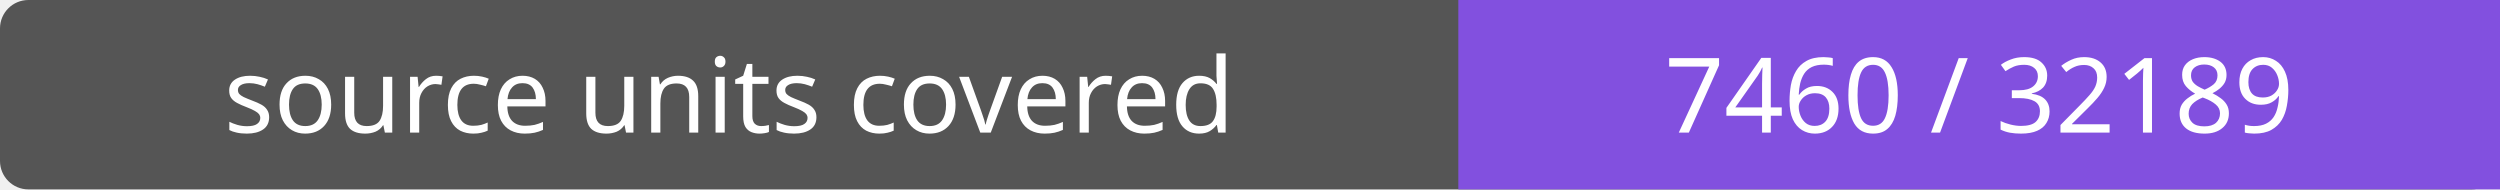
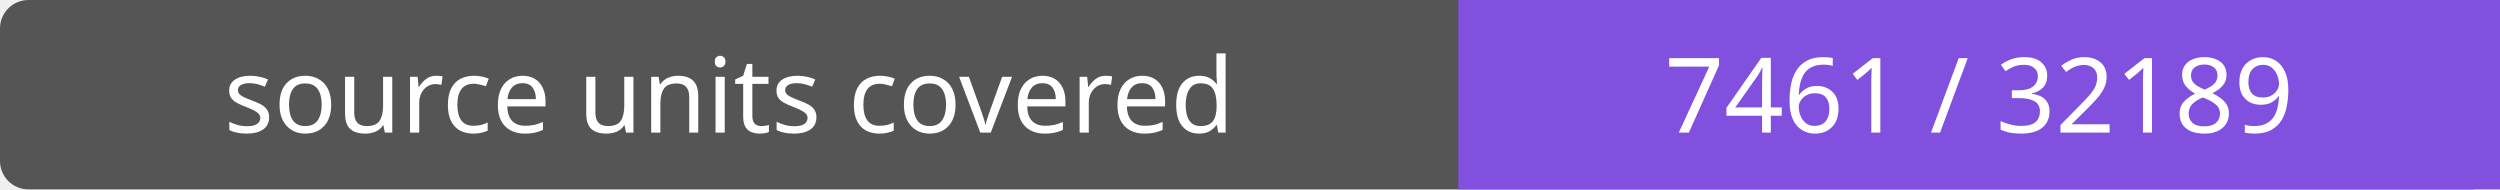
- <svg xmlns="http://www.w3.org/2000/svg" width="264" height="20" role="img" aria-label="source units covered: 7460 / 32189">
+ <svg xmlns="http://www.w3.org/2000/svg" width="264" height="20" role="img" aria-label="source units covered: 7461 / 32189">
  <rect width="264" height="20" rx="3" fill="#555" />
  <path fill="#8250df" d="M154 0h110v20H154z" />
  <g fill="#fff" text-anchor="middle" font-family="Verdana,sans-serif" font-size="11">
    <text x="77.0" y="14">source units covered</text>
-     <text x="209.0" y="14">7460 / 32189</text>
+     <text x="209.0" y="14">7461 / 32189</text>
  </g>
</svg>
